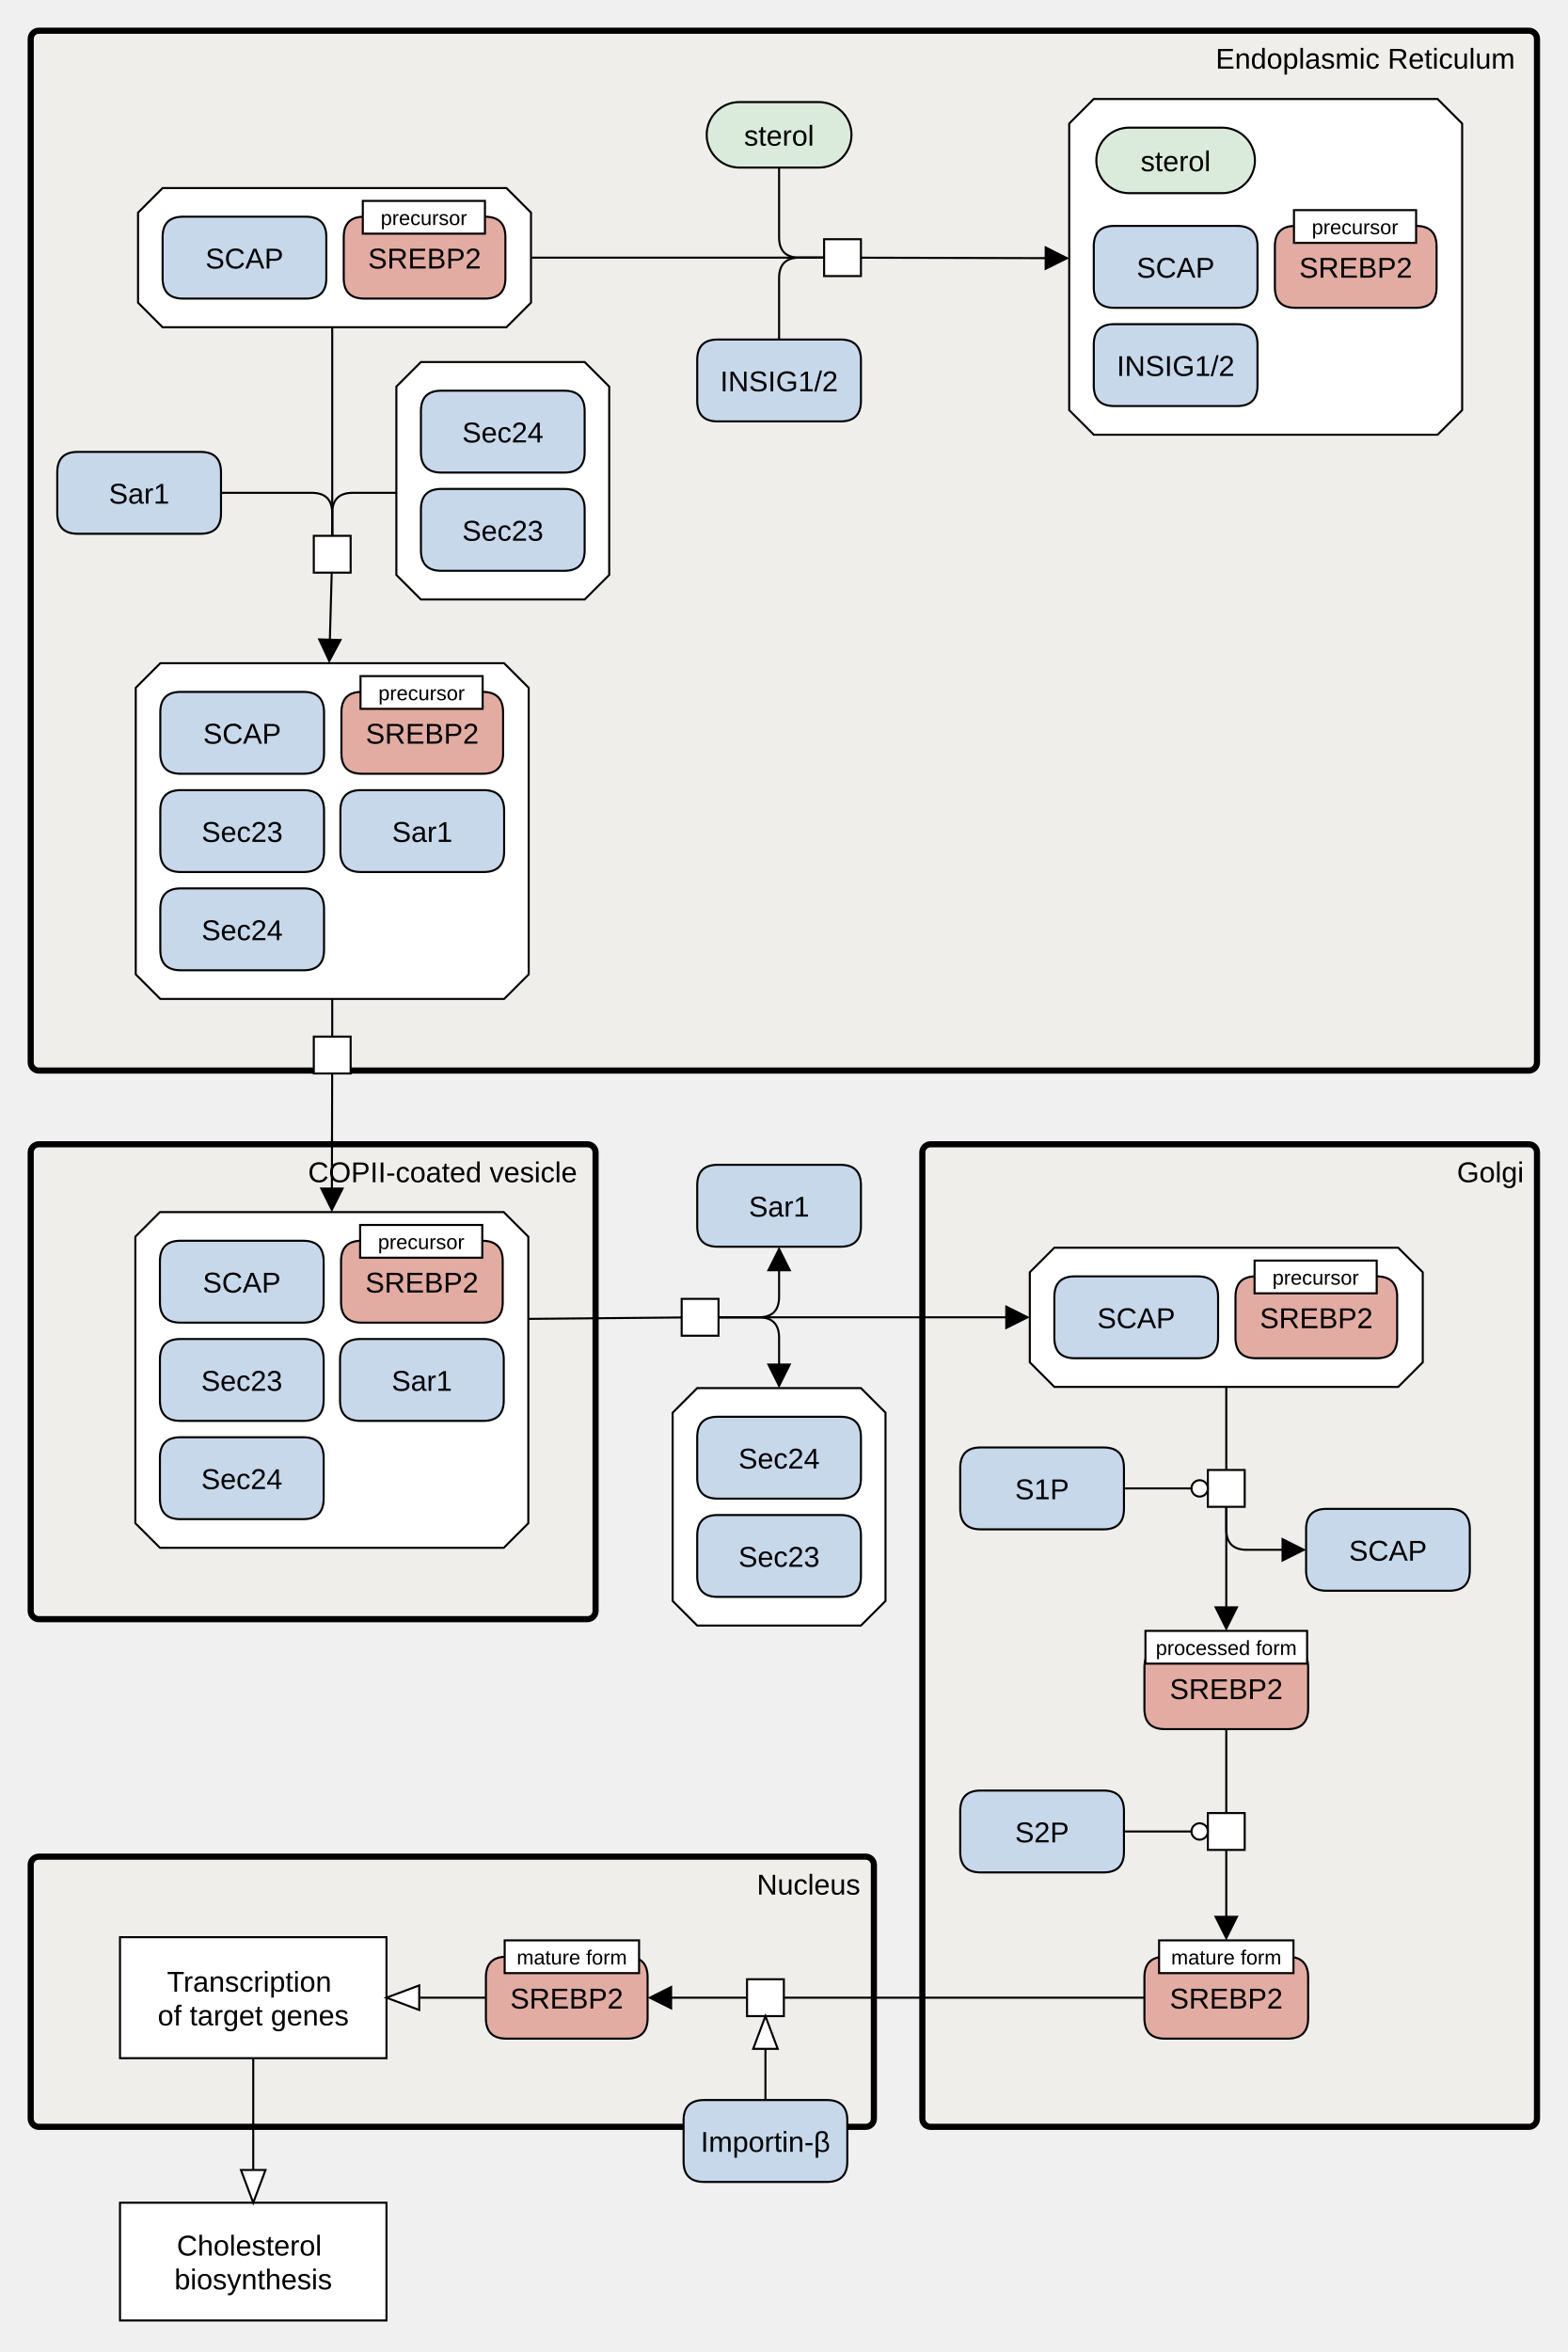
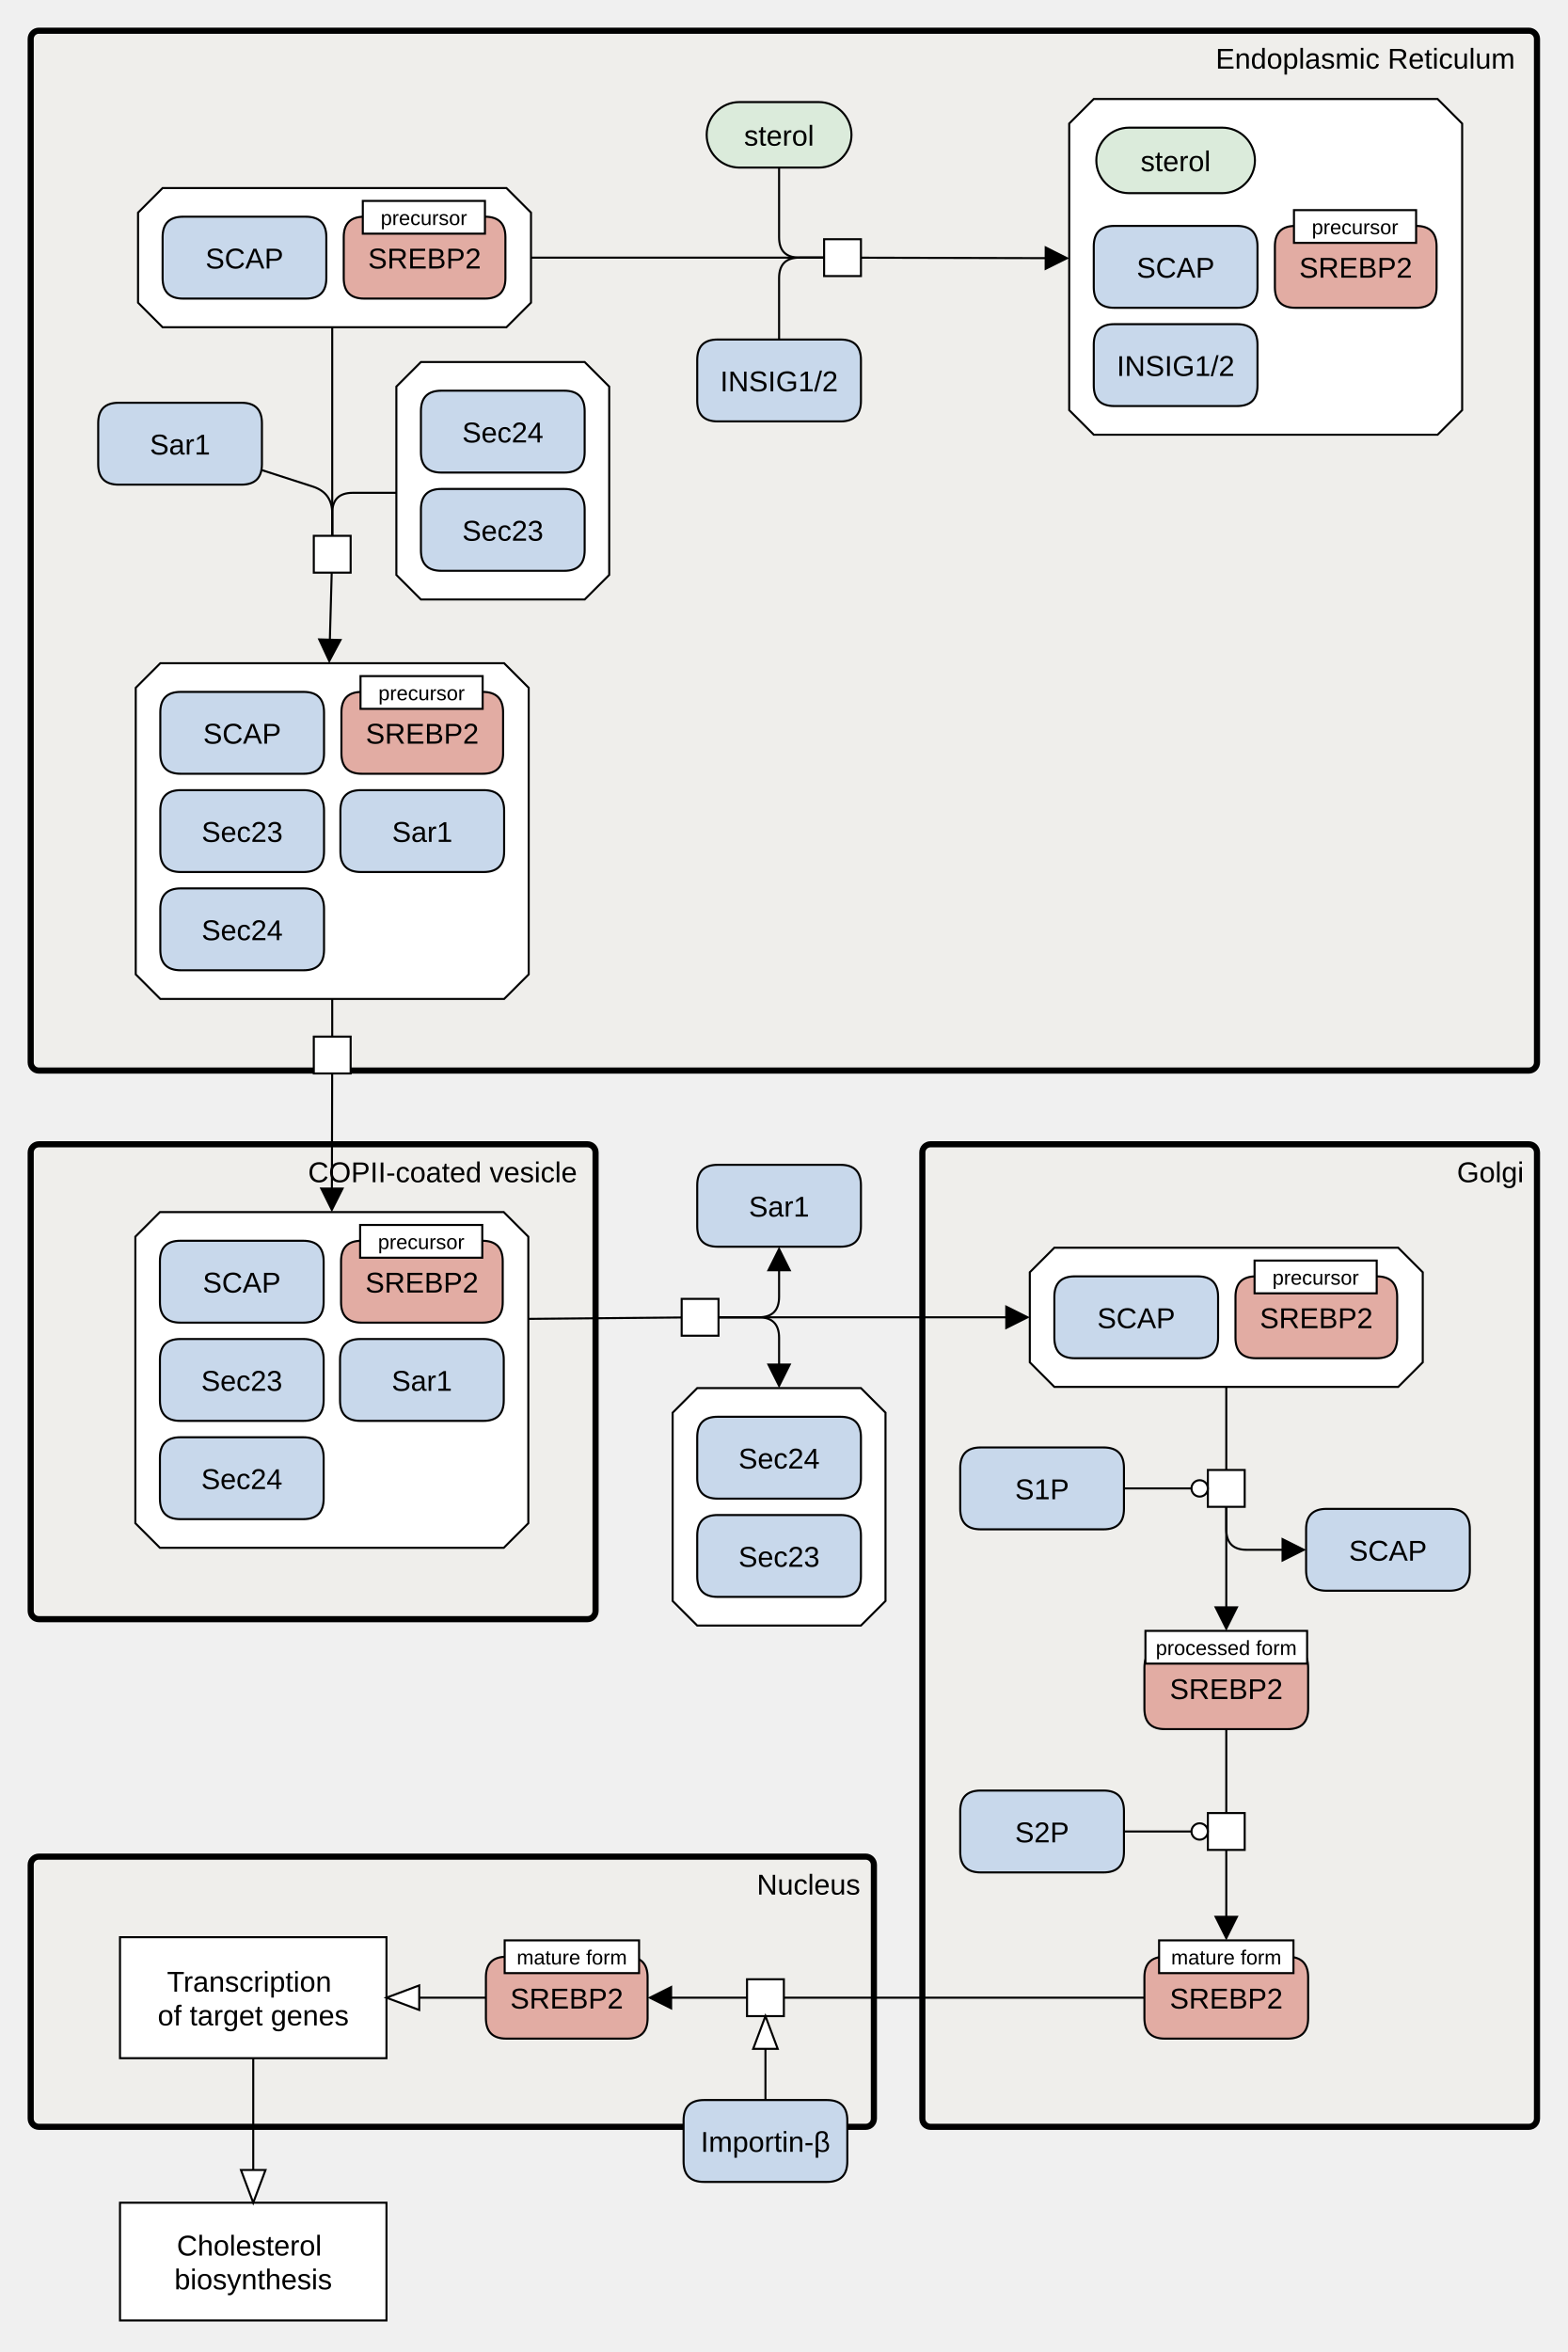
<svg xmlns="http://www.w3.org/2000/svg" width="766" height="1149" viewBox="0 0 766 1149" stroke-linecap="butt" stroke-miterlimit="10">
  <g transform="translate(-61,143)">
    <path d="M394.076 491.527 L412.076 491.527 L412.076 509.527 L394.076 509.527 Z" fill="#FFFFFF" stroke="none" />
    <path d="M394.076 491.527 L412.076 491.527 L412.076 509.527 L394.076 509.527 Z" fill="none" stroke="#000000" />
    <path d="M401.672 535.114 L481.672 535.114 L493.672 547.114 L493.672 639.114 L481.672 651.114 L401.672 651.114 L389.672 639.114 L389.672 547.114 Z" fill="#FFFFFF" stroke="none" />
    <path d="M401.672 535.114 L481.672 535.114 L493.672 547.114 L493.672 639.114 L481.672 651.114 L401.672 651.114 L389.672 639.114 L389.672 547.114 Z" fill="none" stroke="#000000" />
    <path d="M401.672 607.114 Q401.672 597.114 411.672 597.114 L471.672 597.114 Q481.672 597.114 481.672 607.114 L481.672 627.114 Q481.672 637.114 471.672 637.114 L411.672 637.114 Q401.672 637.114 401.672 627.114 Z" fill="#C8D8EB" stroke="none" />
    <path d="M401.672 607.114 Q401.672 597.114 411.672 597.114 L471.672 597.114 Q481.672 597.114 481.672 607.114 L481.672 627.114 Q481.672 637.114 471.672 637.114 L411.672 637.114 Q401.672 637.114 401.672 627.114 Z" fill="none" stroke="#000000" />
    <text x="441.672" y="622.405" text-anchor="middle" font-family="'Dialog', Arial, Helvetica, sans-serif" font-size="14" fill="#000000" stroke="none" xml:space="preserve">Sec23</text>
    <path d="M401.672 559.114 Q401.672 549.114 411.672 549.114 L471.672 549.114 Q481.672 549.114 481.672 559.114 L481.672 579.114 Q481.672 589.114 471.672 589.114 L411.672 589.114 Q401.672 589.114 401.672 579.114 Z" fill="#C8D8EB" stroke="none" />
    <path d="M401.672 559.114 Q401.672 549.114 411.672 549.114 L471.672 549.114 Q481.672 549.114 481.672 559.114 L481.672 579.114 Q481.672 589.114 471.672 589.114 L411.672 589.114 Q401.672 589.114 401.672 579.114 Z" fill="none" stroke="#000000" />
    <text x="441.672" y="574.405" text-anchor="middle" font-family="'Dialog', Arial, Helvetica, sans-serif" font-size="14" fill="#000000" stroke="none" xml:space="preserve">Sec24</text>
    <path d="M76 -124 C76 -126.209 77.791 -128 80 -128 L808 -128 C810.209 -128 812 -126.209 812 -124 L812 376 C812 378.209 810.209 380 808 380 L80 380 C77.791 380 76 378.209 76 376 Z" fill="#EDEBE4" fill-opacity="0.447" stroke="none" />
    <path d="M76 -124 C76 -126.209 77.791 -128 80 -128 L808 -128 C810.209 -128 812 -126.209 812 -124 L812 376 C812 378.209 810.209 380 808 380 L80 380 C77.791 380 76 378.209 76 376 Z" fill="none" stroke="#000000" stroke-width="3" />
    <text x="728.134" y="-109.465" text-anchor="middle" font-family="'Dialog', Arial, Helvetica, sans-serif" font-size="14" fill="#000000" stroke="none" xml:space="preserve">Endoplasmic Reticulum</text>
    <path d="M406.297 -77.136 C406.297 -85.972 413.46 -93.136 422.297 -93.136 L461.047 -93.136 C469.884 -93.136 477.047 -85.972 477.047 -77.136 L477.047 -77.136 C477.047 -68.299 469.884 -61.136 461.047 -61.136 L422.297 -61.136 C413.46 -61.136 406.297 -68.299 406.297 -77.136 Z" fill="#DBEBDB" stroke="none" />
    <path d="M406.297 -77.136 C406.297 -85.972 413.46 -93.136 422.297 -93.136 L461.047 -93.136 C469.884 -93.136 477.047 -85.972 477.047 -77.136 L477.047 -77.136 C477.047 -68.299 469.884 -61.136 461.047 -61.136 L422.297 -61.136 C413.46 -61.136 406.297 -68.299 406.297 -77.136 Z" fill="none" stroke="#000000" />
    <text x="441.672" y="-71.844" text-anchor="middle" font-family="'Dialog', Arial, Helvetica, sans-serif" font-size="14" fill="#000000" stroke="none" xml:space="preserve">sterol</text>
    <path d="M463.672 -26.136 L481.672 -26.136 L481.672 -8.136 L463.672 -8.136 Z" fill="#FFFFFF" stroke="none" />
    <path d="M463.672 -26.136 L481.672 -26.136 L481.672 -8.136 L463.672 -8.136 Z" fill="none" stroke="#000000" />
    <path d="M401.672 32.864 Q401.672 22.864 411.672 22.864 L471.672 22.864 Q481.672 22.864 481.672 32.864 L481.672 52.864 Q481.672 62.864 471.672 62.864 L411.672 62.864 Q401.672 62.864 401.672 52.864 Z" fill="#C8D8EB" stroke="none" />
    <path d="M401.672 32.864 Q401.672 22.864 411.672 22.864 L471.672 22.864 Q481.672 22.864 481.672 32.864 L481.672 52.864 Q481.672 62.864 471.672 62.864 L411.672 62.864 Q401.672 62.864 401.672 52.864 Z" fill="none" stroke="#000000" />
    <text x="441.672" y="48.156" text-anchor="middle" font-family="'Dialog', Arial, Helvetica, sans-serif" font-size="14" fill="#000000" stroke="none" xml:space="preserve">INSIG1/2</text>
    <path d="M595.434 -94.636 L763.434 -94.636 L775.434 -82.636 L775.434 57.364 L763.434 69.364 L595.434 69.364 L583.434 57.364 L583.434 -82.636 Z" fill="#FFFFFF" stroke="none" />
    <path d="M595.434 -94.636 L763.434 -94.636 L775.434 -82.636 L775.434 57.364 L763.434 69.364 L595.434 69.364 L583.434 57.364 L583.434 -82.636 Z" fill="none" stroke="#000000" />
    <path d="M595.434 -22.636 Q595.434 -32.636 605.434 -32.636 L665.434 -32.636 Q675.434 -32.636 675.434 -22.636 L675.434 -2.636 Q675.434 7.364 665.434 7.364 L605.434 7.364 Q595.434 7.364 595.434 -2.636 Z" fill="#C8D8EB" stroke="none" />
    <path d="M595.434 -22.636 Q595.434 -32.636 605.434 -32.636 L665.434 -32.636 Q675.434 -32.636 675.434 -22.636 L675.434 -2.636 Q675.434 7.364 665.434 7.364 L605.434 7.364 Q595.434 7.364 595.434 -2.636 Z" fill="none" stroke="#000000" />
    <text x="635.434" y="-7.344" text-anchor="middle" font-family="'Dialog', Arial, Helvetica, sans-serif" font-size="14" fill="#000000" stroke="none" xml:space="preserve">SCAP</text>
    <path d="M595.434 25.364 Q595.434 15.364 605.434 15.364 L665.434 15.364 Q675.434 15.364 675.434 25.364 L675.434 45.364 Q675.434 55.364 665.434 55.364 L605.434 55.364 Q595.434 55.364 595.434 45.364 Z" fill="#C8D8EB" stroke="none" />
    <path d="M595.434 25.364 Q595.434 15.364 605.434 15.364 L665.434 15.364 Q675.434 15.364 675.434 25.364 L675.434 45.364 Q675.434 55.364 665.434 55.364 L605.434 55.364 Q595.434 55.364 595.434 45.364 Z" fill="none" stroke="#000000" />
    <text x="635.434" y="40.656" text-anchor="middle" font-family="'Dialog', Arial, Helvetica, sans-serif" font-size="14" fill="#000000" stroke="none" xml:space="preserve">INSIG1/2</text>
    <path d="M596.684 -64.636 C596.684 -73.472 603.848 -80.636 612.684 -80.636 L658.184 -80.636 C667.021 -80.636 674.184 -73.472 674.184 -64.636 L674.184 -64.636 C674.184 -55.799 667.021 -48.636 658.184 -48.636 L612.684 -48.636 C603.848 -48.636 596.684 -55.799 596.684 -64.636 Z" fill="#DBEBDB" stroke="none" />
    <path d="M596.684 -64.636 C596.684 -73.472 603.848 -80.636 612.684 -80.636 L658.184 -80.636 C667.021 -80.636 674.184 -73.472 674.184 -64.636 L674.184 -64.636 C674.184 -55.799 667.021 -48.636 658.184 -48.636 L612.684 -48.636 C603.848 -48.636 596.684 -55.799 596.684 -64.636 Z" fill="none" stroke="#000000" />
    <text x="635.434" y="-59.344" text-anchor="middle" font-family="'Dialog', Arial, Helvetica, sans-serif" font-size="14" fill="#000000" stroke="none" xml:space="preserve">sterol</text>
    <path d="M683.934 -22.636 Q683.934 -32.636 693.934 -32.636 L752.934 -32.636 Q762.934 -32.636 762.934 -22.636 L762.934 -2.636 Q762.934 7.364 752.934 7.364 L693.934 7.364 Q683.934 7.364 683.934 -2.636 Z" fill="#E2ACA3" stroke="none" />
    <path d="M683.934 -22.636 Q683.934 -32.636 693.934 -32.636 L752.934 -32.636 Q762.934 -32.636 762.934 -22.636 L762.934 -2.636 Q762.934 7.364 752.934 7.364 L693.934 7.364 Q683.934 7.364 683.934 -2.636 Z" fill="none" stroke="#000000" />
    <text x="723.434" y="-7.344" text-anchor="middle" font-family="'Dialog', Arial, Helvetica, sans-serif" font-size="14" fill="#000000" stroke="none" xml:space="preserve">SREBP2</text>
    <path d="M693.257 -40.351 L752.937 -40.351 L752.937 -24.351 L693.257 -24.351 Z" fill="#FFFFFF" stroke="none" />
    <path d="M693.257 -40.351 L752.937 -40.351 L752.937 -24.351 L693.257 -24.351 Z" fill="none" stroke="#000000" />
    <text x="723.097" y="-28.571" text-anchor="middle" font-family="'Dialog', Arial, Helvetica, sans-serif" font-size="10" fill="#000000" stroke="none" xml:space="preserve">precursor</text>
    <path d="M140.453 -51.136 L308.453 -51.136 L320.453 -39.136 L320.453 4.864 L308.453 16.864 L140.453 16.864 L128.453 4.864 L128.453 -39.136 Z" fill="#FFFFFF" stroke="none" />
    <path d="M140.453 -51.136 L308.453 -51.136 L320.453 -39.136 L320.453 4.864 L308.453 16.864 L140.453 16.864 L128.453 4.864 L128.453 -39.136 Z" fill="none" stroke="#000000" />
    <path d="M140.453 -27.136 Q140.453 -37.136 150.453 -37.136 L210.453 -37.136 Q220.453 -37.136 220.453 -27.136 L220.453 -7.136 Q220.453 2.864 210.453 2.864 L150.453 2.864 Q140.453 2.864 140.453 -7.136 Z" fill="#C8D8EB" stroke="none" />
    <path d="M140.453 -27.136 Q140.453 -37.136 150.453 -37.136 L210.453 -37.136 Q220.453 -37.136 220.453 -27.136 L220.453 -7.136 Q220.453 2.864 210.453 2.864 L150.453 2.864 Q140.453 2.864 140.453 -7.136 Z" fill="none" stroke="#000000" />
    <text x="180.453" y="-11.844" text-anchor="middle" font-family="'Dialog', Arial, Helvetica, sans-serif" font-size="14" fill="#000000" stroke="none" xml:space="preserve">SCAP</text>
    <path d="M228.953 -27.136 Q228.953 -37.136 238.953 -37.136 L297.953 -37.136 Q307.953 -37.136 307.953 -27.136 L307.953 -7.136 Q307.953 2.864 297.953 2.864 L238.953 2.864 Q228.953 2.864 228.953 -7.136 Z" fill="#E2ACA3" stroke="none" />
    <path d="M228.953 -27.136 Q228.953 -37.136 238.953 -37.136 L297.953 -37.136 Q307.953 -37.136 307.953 -27.136 L307.953 -7.136 Q307.953 2.864 297.953 2.864 L238.953 2.864 Q228.953 2.864 228.953 -7.136 Z" fill="none" stroke="#000000" />
    <text x="268.453" y="-11.844" text-anchor="middle" font-family="'Dialog', Arial, Helvetica, sans-serif" font-size="14" fill="#000000" stroke="none" xml:space="preserve">SREBP2</text>
    <path d="M238.275 -44.851 L297.955 -44.851 L297.955 -28.851 L238.275 -28.851 Z" fill="#FFFFFF" stroke="none" />
    <path d="M238.275 -44.851 L297.955 -44.851 L297.955 -28.851 L238.275 -28.851 Z" fill="none" stroke="#000000" />
    <text x="268.115" y="-33.071" text-anchor="middle" font-family="'Dialog', Arial, Helvetica, sans-serif" font-size="10" fill="#000000" stroke="none" xml:space="preserve">precursor</text>
    <path d="M139.328 181.001 L307.328 181.001 L319.328 193.001 L319.328 333.001 L307.328 345.001 L139.328 345.001 L127.328 333.001 L127.328 193.001 Z" fill="#FFFFFF" stroke="none" />
    <path d="M139.328 181.001 L307.328 181.001 L319.328 193.001 L319.328 333.001 L307.328 345.001 L139.328 345.001 L127.328 333.001 L127.328 193.001 Z" fill="none" stroke="#000000" />
    <path d="M139.328 205.001 Q139.328 195.001 149.328 195.001 L209.328 195.001 Q219.328 195.001 219.328 205.001 L219.328 225.001 Q219.328 235.001 209.328 235.001 L149.328 235.001 Q139.328 235.001 139.328 225.001 Z" fill="#C8D8EB" stroke="none" />
    <path d="M139.328 205.001 Q139.328 195.001 149.328 195.001 L209.328 195.001 Q219.328 195.001 219.328 205.001 L219.328 225.001 Q219.328 235.001 209.328 235.001 L149.328 235.001 Q139.328 235.001 139.328 225.001 Z" fill="none" stroke="#000000" />
    <text x="179.328" y="220.292" text-anchor="middle" font-family="'Dialog', Arial, Helvetica, sans-serif" font-size="14" fill="#000000" stroke="none" xml:space="preserve">SCAP</text>
    <path d="M139.328 253.001 Q139.328 243.001 149.328 243.001 L209.328 243.001 Q219.328 243.001 219.328 253.001 L219.328 273.001 Q219.328 283.001 209.328 283.001 L149.328 283.001 Q139.328 283.001 139.328 273.001 Z" fill="#C8D8EB" stroke="none" />
    <path d="M139.328 253.001 Q139.328 243.001 149.328 243.001 L209.328 243.001 Q219.328 243.001 219.328 253.001 L219.328 273.001 Q219.328 283.001 209.328 283.001 L149.328 283.001 Q139.328 283.001 139.328 273.001 Z" fill="none" stroke="#000000" />
    <text x="179.328" y="268.292" text-anchor="middle" font-family="'Dialog', Arial, Helvetica, sans-serif" font-size="14" fill="#000000" stroke="none" xml:space="preserve">Sec23</text>
    <path d="M139.328 301.001 Q139.328 291.001 149.328 291.001 L209.328 291.001 Q219.328 291.001 219.328 301.001 L219.328 321.001 Q219.328 331.001 209.328 331.001 L149.328 331.001 Q139.328 331.001 139.328 321.001 Z" fill="#C8D8EB" stroke="none" />
    <path d="M139.328 301.001 Q139.328 291.001 149.328 291.001 L209.328 291.001 Q219.328 291.001 219.328 301.001 L219.328 321.001 Q219.328 331.001 209.328 331.001 L149.328 331.001 Q139.328 331.001 139.328 321.001 Z" fill="none" stroke="#000000" />
    <text x="179.328" y="316.292" text-anchor="middle" font-family="'Dialog', Arial, Helvetica, sans-serif" font-size="14" fill="#000000" stroke="none" xml:space="preserve">Sec24</text>
    <path d="M227.328 253.001 Q227.328 243.001 237.328 243.001 L297.328 243.001 Q307.328 243.001 307.328 253.001 L307.328 273.001 Q307.328 283.001 297.328 283.001 L237.328 283.001 Q227.328 283.001 227.328 273.001 Z" fill="#C8D8EB" stroke="none" />
    <path d="M227.328 253.001 Q227.328 243.001 237.328 243.001 L297.328 243.001 Q307.328 243.001 307.328 253.001 L307.328 273.001 Q307.328 283.001 297.328 283.001 L237.328 283.001 Q227.328 283.001 227.328 273.001 Z" fill="none" stroke="#000000" />
    <text x="267.328" y="268.292" text-anchor="middle" font-family="'Dialog', Arial, Helvetica, sans-serif" font-size="14" fill="#000000" stroke="none" xml:space="preserve">Sar1</text>
    <path d="M227.828 205.001 Q227.828 195.001 237.828 195.001 L296.828 195.001 Q306.828 195.001 306.828 205.001 L306.828 225.001 Q306.828 235.001 296.828 235.001 L237.828 235.001 Q227.828 235.001 227.828 225.001 Z" fill="#E2ACA3" stroke="none" />
    <path d="M227.828 205.001 Q227.828 195.001 237.828 195.001 L296.828 195.001 Q306.828 195.001 306.828 205.001 L306.828 225.001 Q306.828 235.001 296.828 235.001 L237.828 235.001 Q227.828 235.001 227.828 225.001 Z" fill="none" stroke="#000000" />
    <text x="267.328" y="220.292" text-anchor="middle" font-family="'Dialog', Arial, Helvetica, sans-serif" font-size="14" fill="#000000" stroke="none" xml:space="preserve">SREBP2</text>
    <path d="M237.15 187.286 L296.83 187.286 L296.83 203.286 L237.15 203.286 Z" fill="#FFFFFF" stroke="none" />
    <path d="M237.15 187.286 L296.83 187.286 L296.83 203.286 L237.15 203.286 Z" fill="none" stroke="#000000" />
    <text x="266.99" y="199.065" text-anchor="middle" font-family="'Dialog', Arial, Helvetica, sans-serif" font-size="10" fill="#000000" stroke="none" xml:space="preserve">precursor</text>
-     <path d="M88.984 87.758 Q88.984 77.758 98.984 77.758 L158.984 77.758 Q168.984 77.758 168.984 87.758 L168.984 107.758 Q168.984 117.758 158.984 117.758 L98.984 117.758 Q88.984 117.758 88.984 107.758 Z" fill="#C8D8EB" stroke="none" />
-     <path d="M88.984 87.758 Q88.984 77.758 98.984 77.758 L158.984 77.758 Q168.984 77.758 168.984 87.758 L168.984 107.758 Q168.984 117.758 158.984 117.758 L98.984 117.758 Q88.984 117.758 88.984 107.758 Z" fill="none" stroke="#000000" />
-     <text x="128.984" y="103.049" text-anchor="middle" font-family="'Dialog', Arial, Helvetica, sans-serif" font-size="14" fill="#000000" stroke="none" xml:space="preserve">Sar1</text>
+     <path d="M108.984 63.758 Q108.984 53.758 118.984 53.758 L178.984 53.758 Q188.984 53.758 188.984 63.758 L188.984 83.758 Q188.984 93.758 178.984 93.758 L118.984 93.758 Q108.984 93.758 108.984 83.758 Z" fill="#C8D8EB" stroke="none" />
+     <path d="M108.984 63.758 Q108.984 53.758 118.984 53.758 L178.984 53.758 Q188.984 53.758 188.984 63.758 L188.984 83.758 Q188.984 93.758 178.984 93.758 L118.984 93.758 Q108.984 93.758 108.984 83.758 Z" fill="none" stroke="#000000" />
+     <text x="148.984" y="79.049" text-anchor="middle" font-family="'Dialog', Arial, Helvetica, sans-serif" font-size="14" fill="#000000" stroke="none" xml:space="preserve">Sar1</text>
    <path d="M214.328 118.758 L232.328 118.758 L232.328 136.758 L214.328 136.758 Z" fill="#FFFFFF" stroke="none" />
    <path d="M214.328 118.758 L232.328 118.758 L232.328 136.758 L214.328 136.758 Z" fill="none" stroke="#000000" />
    <path d="M266.672 33.858 L346.672 33.858 L358.672 45.858 L358.672 137.858 L346.672 149.858 L266.672 149.858 L254.672 137.858 L254.672 45.858 Z" fill="#FFFFFF" stroke="none" />
    <path d="M266.672 33.858 L346.672 33.858 L358.672 45.858 L358.672 137.858 L346.672 149.858 L266.672 149.858 L254.672 137.858 L254.672 45.858 Z" fill="none" stroke="#000000" />
    <path d="M266.672 105.859 Q266.672 95.859 276.672 95.859 L336.672 95.859 Q346.672 95.859 346.672 105.859 L346.672 125.859 Q346.672 135.858 336.672 135.858 L276.672 135.858 Q266.672 135.858 266.672 125.859 Z" fill="#C8D8EB" stroke="none" />
    <path d="M266.672 105.859 Q266.672 95.859 276.672 95.859 L336.672 95.859 Q346.672 95.859 346.672 105.859 L346.672 125.859 Q346.672 135.858 336.672 135.858 L276.672 135.858 Q266.672 135.858 266.672 125.859 Z" fill="none" stroke="#000000" />
    <text x="306.672" y="121.15" text-anchor="middle" font-family="'Dialog', Arial, Helvetica, sans-serif" font-size="14" fill="#000000" stroke="none" xml:space="preserve">Sec23</text>
    <path d="M266.672 57.858 Q266.672 47.858 276.672 47.858 L336.672 47.858 Q346.672 47.858 346.672 57.858 L346.672 77.859 Q346.672 87.859 336.672 87.859 L276.672 87.859 Q266.672 87.859 266.672 77.859 Z" fill="#C8D8EB" stroke="none" />
    <path d="M266.672 57.858 Q266.672 47.858 276.672 47.858 L336.672 47.858 Q346.672 47.858 346.672 57.858 L346.672 77.859 Q346.672 87.859 336.672 87.859 L276.672 87.859 Q266.672 87.859 266.672 77.859 Z" fill="none" stroke="#000000" />
    <text x="306.672" y="73.15" text-anchor="middle" font-family="'Dialog', Arial, Helvetica, sans-serif" font-size="14" fill="#000000" stroke="none" xml:space="preserve">Sec24</text>
    <path d="M401.672 436.041 Q401.672 426.041 411.672 426.041 L471.672 426.041 Q481.672 426.041 481.672 436.041 L481.672 456.041 Q481.672 466.041 471.672 466.041 L411.672 466.041 Q401.672 466.041 401.672 456.041 Z" fill="#C8D8EB" stroke="none" />
    <path d="M401.672 436.041 Q401.672 426.041 411.672 426.041 L471.672 426.041 Q481.672 426.041 481.672 436.041 L481.672 456.041 Q481.672 466.041 471.672 466.041 L411.672 466.041 Q401.672 466.041 401.672 456.041 Z" fill="none" stroke="#000000" />
    <text x="441.672" y="451.332" text-anchor="middle" font-family="'Dialog', Arial, Helvetica, sans-serif" font-size="14" fill="#000000" stroke="none" xml:space="preserve">Sar1</text>
    <path d="M76 420 C76 417.791 77.791 416 80 416 L348 416 C350.209 416 352 417.791 352 420 L352 644 C352 646.209 350.209 648 348 648 L80 648 C77.791 648 76 646.209 76 644 Z" fill="#EDEBE4" fill-opacity="0.447" stroke="none" />
    <path d="M76 420 C76 417.791 77.791 416 80 416 L348 416 C350.209 416 352 417.791 352 420 L352 644 C352 646.209 350.209 648 348 648 L80 648 C77.791 648 76 646.209 76 644 Z" fill="none" stroke="#000000" stroke-width="3" />
    <text x="277.253" y="434.535" text-anchor="middle" font-family="'Dialog', Arial, Helvetica, sans-serif" font-size="14" fill="#000000" stroke="none" xml:space="preserve">COPII-coated vesicle</text>
    <path d="M139.142 449.135 L307.142 449.135 L319.142 461.135 L319.142 601.135 L307.142 613.135 L139.142 613.135 L127.142 601.135 L127.142 461.135 Z" fill="#FFFFFF" stroke="none" />
    <path d="M139.142 449.135 L307.142 449.135 L319.142 461.135 L319.142 601.135 L307.142 613.135 L139.142 613.135 L127.142 601.135 L127.142 461.135 Z" fill="none" stroke="#000000" />
    <path d="M139.142 473.135 Q139.142 463.135 149.142 463.135 L209.142 463.135 Q219.142 463.135 219.142 473.135 L219.142 493.135 Q219.142 503.135 209.142 503.135 L149.142 503.135 Q139.142 503.135 139.142 493.135 Z" fill="#C8D8EB" stroke="none" />
    <path d="M139.142 473.135 Q139.142 463.135 149.142 463.135 L209.142 463.135 Q219.142 463.135 219.142 473.135 L219.142 493.135 Q219.142 503.135 209.142 503.135 L149.142 503.135 Q139.142 503.135 139.142 493.135 Z" fill="none" stroke="#000000" />
    <text x="179.142" y="488.426" text-anchor="middle" font-family="'Dialog', Arial, Helvetica, sans-serif" font-size="14" fill="#000000" stroke="none" xml:space="preserve">SCAP</text>
    <path d="M139.142 521.135 Q139.142 511.135 149.142 511.135 L209.142 511.135 Q219.142 511.135 219.142 521.135 L219.142 541.135 Q219.142 551.135 209.142 551.135 L149.142 551.135 Q139.142 551.135 139.142 541.135 Z" fill="#C8D8EB" stroke="none" />
    <path d="M139.142 521.135 Q139.142 511.135 149.142 511.135 L209.142 511.135 Q219.142 511.135 219.142 521.135 L219.142 541.135 Q219.142 551.135 209.142 551.135 L149.142 551.135 Q139.142 551.135 139.142 541.135 Z" fill="none" stroke="#000000" />
    <text x="179.142" y="536.426" text-anchor="middle" font-family="'Dialog', Arial, Helvetica, sans-serif" font-size="14" fill="#000000" stroke="none" xml:space="preserve">Sec23</text>
    <path d="M139.142 569.135 Q139.142 559.135 149.142 559.135 L209.142 559.135 Q219.142 559.135 219.142 569.135 L219.142 589.135 Q219.142 599.135 209.142 599.135 L149.142 599.135 Q139.142 599.135 139.142 589.135 Z" fill="#C8D8EB" stroke="none" />
    <path d="M139.142 569.135 Q139.142 559.135 149.142 559.135 L209.142 559.135 Q219.142 559.135 219.142 569.135 L219.142 589.135 Q219.142 599.135 209.142 599.135 L149.142 599.135 Q139.142 599.135 139.142 589.135 Z" fill="none" stroke="#000000" />
    <text x="179.142" y="584.426" text-anchor="middle" font-family="'Dialog', Arial, Helvetica, sans-serif" font-size="14" fill="#000000" stroke="none" xml:space="preserve">Sec24</text>
    <path d="M227.142 521.135 Q227.142 511.135 237.142 511.135 L297.142 511.135 Q307.142 511.135 307.142 521.135 L307.142 541.135 Q307.142 551.135 297.142 551.135 L237.142 551.135 Q227.142 551.135 227.142 541.135 Z" fill="#C8D8EB" stroke="none" />
    <path d="M227.142 521.135 Q227.142 511.135 237.142 511.135 L297.142 511.135 Q307.142 511.135 307.142 521.135 L307.142 541.135 Q307.142 551.135 297.142 551.135 L237.142 551.135 Q227.142 551.135 227.142 541.135 Z" fill="none" stroke="#000000" />
    <text x="267.142" y="536.426" text-anchor="middle" font-family="'Dialog', Arial, Helvetica, sans-serif" font-size="14" fill="#000000" stroke="none" xml:space="preserve">Sar1</text>
    <path d="M227.642 473.135 Q227.642 463.135 237.642 463.135 L296.642 463.135 Q306.642 463.135 306.642 473.135 L306.642 493.135 Q306.642 503.135 296.642 503.135 L237.642 503.135 Q227.642 503.135 227.642 493.135 Z" fill="#E2ACA3" stroke="none" />
    <path d="M227.642 473.135 Q227.642 463.135 237.642 463.135 L296.642 463.135 Q306.642 463.135 306.642 473.135 L306.642 493.135 Q306.642 503.135 296.642 503.135 L237.642 503.135 Q227.642 503.135 227.642 493.135 Z" fill="none" stroke="#000000" />
    <text x="267.142" y="488.426" text-anchor="middle" font-family="'Dialog', Arial, Helvetica, sans-serif" font-size="14" fill="#000000" stroke="none" xml:space="preserve">SREBP2</text>
    <path d="M236.964 455.419 L296.644 455.419 L296.644 471.419 L236.964 471.419 Z" fill="#FFFFFF" stroke="none" />
    <path d="M236.964 455.419 L296.644 455.419 L296.644 471.419 L236.964 471.419 Z" fill="none" stroke="#000000" />
    <text x="266.804" y="467.199" text-anchor="middle" font-family="'Dialog', Arial, Helvetica, sans-serif" font-size="10" fill="#000000" stroke="none" xml:space="preserve">precursor</text>
    <path d="M511.672 420 C511.672 417.791 513.463 416 515.672 416 L808 416 C810.209 416 812 417.791 812 420 L812 892 C812 894.209 810.209 896 808 896 L515.672 896 C513.463 896 511.672 894.209 511.672 892 Z" fill="#EDEBE4" fill-opacity="0.447" stroke="none" />
    <path d="M511.672 420 C511.672 417.791 513.463 416 515.672 416 L808 416 C810.209 416 812 417.791 812 420 L812 892 C812 894.209 810.209 896 808 896 L515.672 896 C513.463 896 511.672 894.209 511.672 892 Z" fill="none" stroke="#000000" stroke-width="3" />
    <text x="789.23" y="434.535" text-anchor="middle" font-family="'Dialog', Arial, Helvetica, sans-serif" font-size="14" fill="#000000" stroke="none" xml:space="preserve">Golgi</text>
    <path d="M620.181 671.715 Q620.181 661.715 630.181 661.715 L690.181 661.715 Q700.181 661.715 700.181 671.715 L700.181 691.715 Q700.181 701.715 690.181 701.715 L630.181 701.715 Q620.181 701.715 620.181 691.715 Z" fill="#E2ACA3" stroke="none" />
    <path d="M620.181 671.715 Q620.181 661.715 630.181 661.715 L690.181 661.715 Q700.181 661.715 700.181 671.715 L700.181 691.715 Q700.181 701.715 690.181 701.715 L630.181 701.715 Q620.181 701.715 620.181 691.715 Z" fill="none" stroke="#000000" />
    <text x="660.181" y="687.006" text-anchor="middle" font-family="'Dialog', Arial, Helvetica, sans-serif" font-size="14" fill="#000000" stroke="none" xml:space="preserve">SREBP2</text>
    <path d="M620.681 653.715 L699.681 653.715 L699.681 669.715 L620.681 669.715 Z" fill="#FFFFFF" stroke="none" />
    <path d="M620.681 653.715 L699.681 653.715 L699.681 669.715 L620.681 669.715 Z" fill="none" stroke="#000000" />
    <text x="660.181" y="665.494" text-anchor="middle" font-family="'Dialog', Arial, Helvetica, sans-serif" font-size="10" fill="#000000" stroke="none" xml:space="preserve">processed form</text>
    <path d="M620.181 822.912 Q620.181 812.912 630.181 812.912 L690.181 812.912 Q700.181 812.912 700.181 822.912 L700.181 842.912 Q700.181 852.912 690.181 852.912 L630.181 852.912 Q620.181 852.912 620.181 842.912 Z" fill="#E2ACA3" stroke="none" />
    <path d="M620.181 822.912 Q620.181 812.912 630.181 812.912 L690.181 812.912 Q700.181 812.912 700.181 822.912 L700.181 842.912 Q700.181 852.912 690.181 852.912 L630.181 852.912 Q620.181 852.912 620.181 842.912 Z" fill="none" stroke="#000000" />
    <text x="660.181" y="838.203" text-anchor="middle" font-family="'Dialog', Arial, Helvetica, sans-serif" font-size="14" fill="#000000" stroke="none" xml:space="preserve">SREBP2</text>
    <path d="M627.349 804.912 L693.013 804.912 L693.013 820.912 L627.349 820.912 Z" fill="#FFFFFF" stroke="none" />
    <path d="M627.349 804.912 L693.013 804.912 L693.013 820.912 L627.349 820.912 Z" fill="none" stroke="#000000" />
    <text x="660.181" y="816.691" text-anchor="middle" font-family="'Dialog', Arial, Helvetica, sans-serif" font-size="10" fill="#000000" stroke="none" xml:space="preserve">mature form</text>
    <path d="M530.181 574.113 Q530.181 564.113 540.181 564.113 L600.181 564.113 Q610.181 564.113 610.181 574.113 L610.181 594.113 Q610.181 604.113 600.181 604.113 L540.181 604.113 Q530.181 604.113 530.181 594.113 Z" fill="#C8D8EB" stroke="none" />
    <path d="M530.181 574.113 Q530.181 564.113 540.181 564.113 L600.181 564.113 Q610.181 564.113 610.181 574.113 L610.181 594.113 Q610.181 604.113 600.181 604.113 L540.181 604.113 Q530.181 604.113 530.181 594.113 Z" fill="none" stroke="#000000" />
    <text x="570.181" y="589.404" text-anchor="middle" font-family="'Dialog', Arial, Helvetica, sans-serif" font-size="14" fill="#000000" stroke="none" xml:space="preserve">S1P</text>
    <path d="M530.181 741.715 Q530.181 731.715 540.181 731.715 L600.181 731.715 Q610.181 731.715 610.181 741.715 L610.181 761.715 Q610.181 771.715 600.181 771.715 L540.181 771.715 Q530.181 771.715 530.181 761.715 Z" fill="#C8D8EB" stroke="none" />
    <path d="M530.181 741.715 Q530.181 731.715 540.181 731.715 L600.181 731.715 Q610.181 731.715 610.181 741.715 L610.181 761.715 Q610.181 771.715 600.181 771.715 L540.181 771.715 Q530.181 771.715 530.181 761.715 Z" fill="none" stroke="#000000" />
    <text x="570.181" y="757.006" text-anchor="middle" font-family="'Dialog', Arial, Helvetica, sans-serif" font-size="14" fill="#000000" stroke="none" xml:space="preserve">S2P</text>
    <path d="M651.181 575.113 L669.181 575.113 L669.181 593.113 L651.181 593.113 Z" fill="#FFFFFF" stroke="none" />
    <path d="M651.181 575.113 L669.181 575.113 L669.181 593.113 L651.181 593.113 Z" fill="none" stroke="#000000" />
    <path d="M651.181 742.715 L669.181 742.715 L669.181 760.715 L651.181 760.715 Z" fill="#FFFFFF" stroke="none" />
    <path d="M651.181 742.715 L669.181 742.715 L669.181 760.715 L651.181 760.715 Z" fill="none" stroke="#000000" />
    <path d="M576.181 466.527 L744.181 466.527 L756.181 478.527 L756.181 522.527 L744.181 534.527 L576.181 534.527 L564.181 522.527 L564.181 478.527 Z" fill="#FFFFFF" stroke="none" />
    <path d="M576.181 466.527 L744.181 466.527 L756.181 478.527 L756.181 522.527 L744.181 534.527 L576.181 534.527 L564.181 522.527 L564.181 478.527 Z" fill="none" stroke="#000000" />
    <path d="M576.181 490.527 Q576.181 480.527 586.181 480.527 L646.181 480.527 Q656.181 480.527 656.181 490.527 L656.181 510.527 Q656.181 520.527 646.181 520.527 L586.181 520.527 Q576.181 520.527 576.181 510.527 Z" fill="#C8D8EB" stroke="none" />
    <path d="M576.181 490.527 Q576.181 480.527 586.181 480.527 L646.181 480.527 Q656.181 480.527 656.181 490.527 L656.181 510.527 Q656.181 520.527 646.181 520.527 L586.181 520.527 Q576.181 520.527 576.181 510.527 Z" fill="none" stroke="#000000" />
    <text x="616.181" y="505.818" text-anchor="middle" font-family="'Dialog', Arial, Helvetica, sans-serif" font-size="14" fill="#000000" stroke="none" xml:space="preserve">SCAP</text>
    <path d="M664.681 490.527 Q664.681 480.527 674.681 480.527 L733.681 480.527 Q743.681 480.527 743.681 490.527 L743.681 510.527 Q743.681 520.527 733.681 520.527 L674.681 520.527 Q664.681 520.527 664.681 510.527 Z" fill="#E2ACA3" stroke="none" />
    <path d="M664.681 490.527 Q664.681 480.527 674.681 480.527 L733.681 480.527 Q743.681 480.527 743.681 490.527 L743.681 510.527 Q743.681 520.527 733.681 520.527 L674.681 520.527 Q664.681 520.527 664.681 510.527 Z" fill="none" stroke="#000000" />
    <text x="704.181" y="505.818" text-anchor="middle" font-family="'Dialog', Arial, Helvetica, sans-serif" font-size="14" fill="#000000" stroke="none" xml:space="preserve">SREBP2</text>
    <path d="M674.004 472.812 L733.683 472.812 L733.683 488.812 L674.004 488.812 Z" fill="#FFFFFF" stroke="none" />
    <path d="M674.004 472.812 L733.683 472.812 L733.683 488.812 L674.004 488.812 Z" fill="none" stroke="#000000" />
    <text x="703.843" y="484.591" text-anchor="middle" font-family="'Dialog', Arial, Helvetica, sans-serif" font-size="10" fill="#000000" stroke="none" xml:space="preserve">precursor</text>
    <path d="M699.181 604.113 Q699.181 594.113 709.181 594.113 L769.181 594.113 Q779.181 594.113 779.181 604.113 L779.181 624.113 Q779.181 634.113 769.181 634.113 L709.181 634.113 Q699.181 634.113 699.181 624.113 Z" fill="#C8D8EB" stroke="none" />
    <path d="M699.181 604.113 Q699.181 594.113 709.181 594.113 L769.181 594.113 Q779.181 594.113 779.181 604.113 L779.181 624.113 Q779.181 634.113 769.181 634.113 L709.181 634.113 Q699.181 634.113 699.181 624.113 Z" fill="none" stroke="#000000" />
    <text x="739.181" y="619.404" text-anchor="middle" font-family="'Dialog', Arial, Helvetica, sans-serif" font-size="14" fill="#000000" stroke="none" xml:space="preserve">SCAP</text>
    <path d="M76 768 C76 765.791 77.791 764 80 764 L484 764 C486.209 764 488 765.791 488 768 L488 892 C488 894.209 486.209 896 484 896 L80 896 C77.791 896 76 894.209 76 892 Z" fill="#EDEBE4" fill-opacity="0.447" stroke="none" />
    <path d="M76 768 C76 765.791 77.791 764 80 764 L484 764 C486.209 764 488 765.791 488 768 L488 892 C488 894.209 486.209 896 484 896 L80 896 C77.791 896 76 894.209 76 892 Z" fill="none" stroke="#000000" stroke-width="3" />
    <text x="456.063" y="782.535" text-anchor="middle" font-family="'Dialog', Arial, Helvetica, sans-serif" font-size="14" fill="#000000" stroke="none" xml:space="preserve">Nucleus</text>
    <path d="M298.425 822.912 Q298.425 812.912 308.425 812.912 L367.425 812.912 Q377.425 812.912 377.425 822.912 L377.425 842.912 Q377.425 852.912 367.425 852.912 L308.425 852.912 Q298.425 852.912 298.425 842.912 Z" fill="#E2ACA3" stroke="none" />
    <path d="M298.425 822.912 Q298.425 812.912 308.425 812.912 L367.425 812.912 Q377.425 812.912 377.425 822.912 L377.425 842.912 Q377.425 852.912 367.425 852.912 L308.425 852.912 Q298.425 852.912 298.425 842.912 Z" fill="none" stroke="#000000" />
    <text x="337.925" y="838.203" text-anchor="middle" font-family="'Dialog', Arial, Helvetica, sans-serif" font-size="14" fill="#000000" stroke="none" xml:space="preserve">SREBP2</text>
    <path d="M307.593 804.912 L373.258 804.912 L373.258 820.912 L307.593 820.912 Z" fill="#FFFFFF" stroke="none" />
    <path d="M307.593 804.912 L373.258 804.912 L373.258 820.912 L307.593 820.912 Z" fill="none" stroke="#000000" />
    <text x="340.425" y="816.691" text-anchor="middle" font-family="'Dialog', Arial, Helvetica, sans-serif" font-size="10" fill="#000000" stroke="none" xml:space="preserve">mature form</text>
    <path d="M119.633 803.361 L249.84 803.361 L249.84 862.462 L119.633 862.462 Z" fill="#FFFFFF" stroke="none" />
    <path d="M119.633 803.361 L249.84 803.361 L249.84 862.462 L119.633 862.462 Z" fill="none" stroke="#000000" />
    <text x="184.737" y="829.959" text-anchor="middle" font-family="'Dialog', Arial, Helvetica, sans-serif" font-size="14" fill="#000000" stroke="none" xml:space="preserve">Transcription </text>
    <text x="184.737" y="846.447" text-anchor="middle" font-family="'Dialog', Arial, Helvetica, sans-serif" font-size="14" fill="#000000" stroke="none" xml:space="preserve">of target genes</text>
    <path d="M426.011 823.912 L444.011 823.912 L444.011 841.912 L426.011 841.912 Z" fill="#FFFFFF" stroke="none" />
    <path d="M426.011 823.912 L444.011 823.912 L444.011 841.912 L426.011 841.912 Z" fill="none" stroke="#000000" />
    <path d="M395.011 892.912 Q395.011 882.912 405.011 882.912 L465.011 882.912 Q475.011 882.912 475.011 892.912 L475.011 912.912 Q475.011 922.912 465.011 922.912 L405.011 922.912 Q395.011 922.912 395.011 912.912 Z" fill="#C8D8EB" stroke="none" />
    <path d="M395.011 892.912 Q395.011 882.912 405.011 882.912 L465.011 882.912 Q475.011 882.912 475.011 892.912 L475.011 912.912 Q475.011 922.912 465.011 922.912 L405.011 922.912 Q395.011 922.912 395.011 912.912 Z" fill="none" stroke="#000000" />
    <text x="435.011" y="908.203" text-anchor="middle" font-family="'Dialog', Arial, Helvetica, sans-serif" font-size="14" fill="#000000" stroke="none" xml:space="preserve">Importin-β</text>
    <path d="M214.328 363.409 L232.328 363.409 L232.328 381.409 L214.328 381.409 Z" fill="#FFFFFF" stroke="none" />
    <path d="M214.328 363.409 L232.328 363.409 L232.328 381.409 L214.328 381.409 Z" fill="none" stroke="#000000" />
    <path d="M119.633 933.078 L249.84 933.078 L249.84 990.58 L119.633 990.58 Z" fill="#FFFFFF" stroke="none" />
    <path d="M119.633 933.078 L249.84 933.078 L249.84 990.58 L119.633 990.58 Z" fill="none" stroke="#000000" />
    <text x="184.737" y="958.877" text-anchor="middle" font-family="'Dialog', Arial, Helvetica, sans-serif" font-size="14" fill="#000000" stroke="none" xml:space="preserve">Cholesterol </text>
    <text x="184.737" y="975.365" text-anchor="middle" font-family="'Dialog', Arial, Helvetica, sans-serif" font-size="14" fill="#000000" stroke="none" xml:space="preserve">biosynthesis</text>
    <path d="M610.181 584.113 L643.181 584.113" fill="none" stroke="#000000" />
    <circle cx="647.181" cy="584.113" r="4" fill="white" stroke="#000000" />
    <path d="M610.181 751.715 L643.181 751.715" fill="none" stroke="#000000" />
    <circle cx="647.181" cy="751.715" r="4" fill="white" stroke="#000000" />
    <path d="M660.181 701.715 L660.181 742.676" fill="none" stroke="#000000" />
    <path d="M660.181 593.113 L660.181 642.715" fill="none" stroke="#000000" />
    <path d="M660.181 653.715 L654.181 641.715 L666.181 641.715 Z" fill="#000000" stroke="none" />
    <path d="M660.181 760.715 L660.181 793.912" fill="none" stroke="#000000" />
    <path d="M660.181 804.912 L654.181 792.912 L666.181 792.912 Z" fill="#000000" stroke="none" />
    <path d="M320.453 -17.136 L463.672 -17.136" fill="none" stroke="#000000" />
    <path d="M441.672 -61.136 L441.672 -27.136 Q441.672 -17.136 451.672 -17.136 L463.672 -17.136" fill="none" stroke="#000000" />
    <path d="M481.672 -17.114 L572.434 -16.892" fill="none" stroke="#000000" />
    <path d="M583.434 -16.865 L571.42 -10.895 L571.449 -22.895 Z" fill="#000000" stroke="none" />
    <path d="M441.672 22.864 L441.672 -7.136 Q441.672 -17.136 451.672 -17.136 L463.672 -17.136" fill="none" stroke="#000000" />
    <path d="M435.011 882.912 L435.011 856.912" fill="none" stroke="#000000" />
    <path d="M435.011 841.912 L441.011 857.912 L429.011 857.912 Z" fill="white" stroke="#000000" />
    <path d="M620.181 832.912 L444.011 832.912" fill="none" stroke="#000000" />
    <path d="M426.011 832.912 L388.425 832.912" fill="none" stroke="#000000" />
    <path d="M377.425 832.912 L389.425 826.912 L389.425 838.912 Z" fill="#000000" stroke="none" />
    <path d="M660.181 575.113 L660.181 534.527" fill="none" stroke="#000000" />
    <path d="M223.328 118.758 L223.328 16.864" fill="none" stroke="#000000" />
    <path d="M223.08 136.758 L222.163 170.005" fill="none" stroke="#000000" />
    <path d="M221.86 181.001 L216.193 168.84 L228.189 169.171 Z" fill="#000000" stroke="none" />
-     <path d="M168.984 97.758 L213.328 97.758 Q223.328 97.758 223.328 107.758 L223.328 118.758" fill="none" stroke="#000000" />
+     <path d="M188.716 86.585 L213.811 94.686 Q223.328 97.758 223.328 107.758 L223.328 118.758" fill="none" stroke="#000000" />
    <path d="M254.672 97.758 L233.328 97.758 Q223.328 97.758 223.328 107.758 L223.328 118.758" fill="none" stroke="#000000" />
    <path d="M223.328 363.409 L223.328 345.001" fill="none" stroke="#000000" />
    <path d="M394.076 500.61 L319.142 501.301" fill="none" stroke="#000000" />
    <path d="M223.306 381.409 L223.169 438.135" fill="none" stroke="#000000" />
    <path d="M223.142 449.135 L217.171 437.12 L229.171 437.149 Z" fill="#000000" stroke="none" />
    <path d="M412.076 500.527 L553.181 500.527" fill="none" stroke="#000000" />
    <path d="M564.181 500.527 L552.181 506.527 L552.181 494.527 Z" fill="#000000" stroke="none" />
    <path d="M412.076 500.527 L431.672 500.527 Q441.672 500.527 441.672 490.527 L441.672 477.041" fill="none" stroke="#000000" />
    <path d="M441.672 466.041 L447.672 478.041 L435.672 478.041 Z" fill="#000000" stroke="none" />
    <path d="M412.076 500.527 L431.672 500.527 Q441.672 500.527 441.672 510.527 L441.672 524.114" fill="none" stroke="#000000" />
    <path d="M441.672 535.114 L435.672 523.114 L447.672 523.114 Z" fill="#000000" stroke="none" />
    <path d="M660.181 593.113 L660.181 604.113 Q660.181 614.113 670.181 614.113 L688.181 614.113" fill="none" stroke="#000000" />
    <path d="M699.181 614.113 L687.181 620.113 L687.181 608.113 Z" fill="#000000" stroke="none" />
    <path d="M298.425 832.912 L264.84 832.912" fill="none" stroke="#000000" />
    <path d="M249.84 832.912 L265.84 826.912 L265.84 838.912 Z" fill="white" stroke="#000000" />
    <path d="M184.737 862.462 L184.737 918.078" fill="none" stroke="#000000" />
    <path d="M184.737 933.078 L178.737 917.078 L190.737 917.078 Z" fill="white" stroke="#000000" />
  </g>
</svg>
